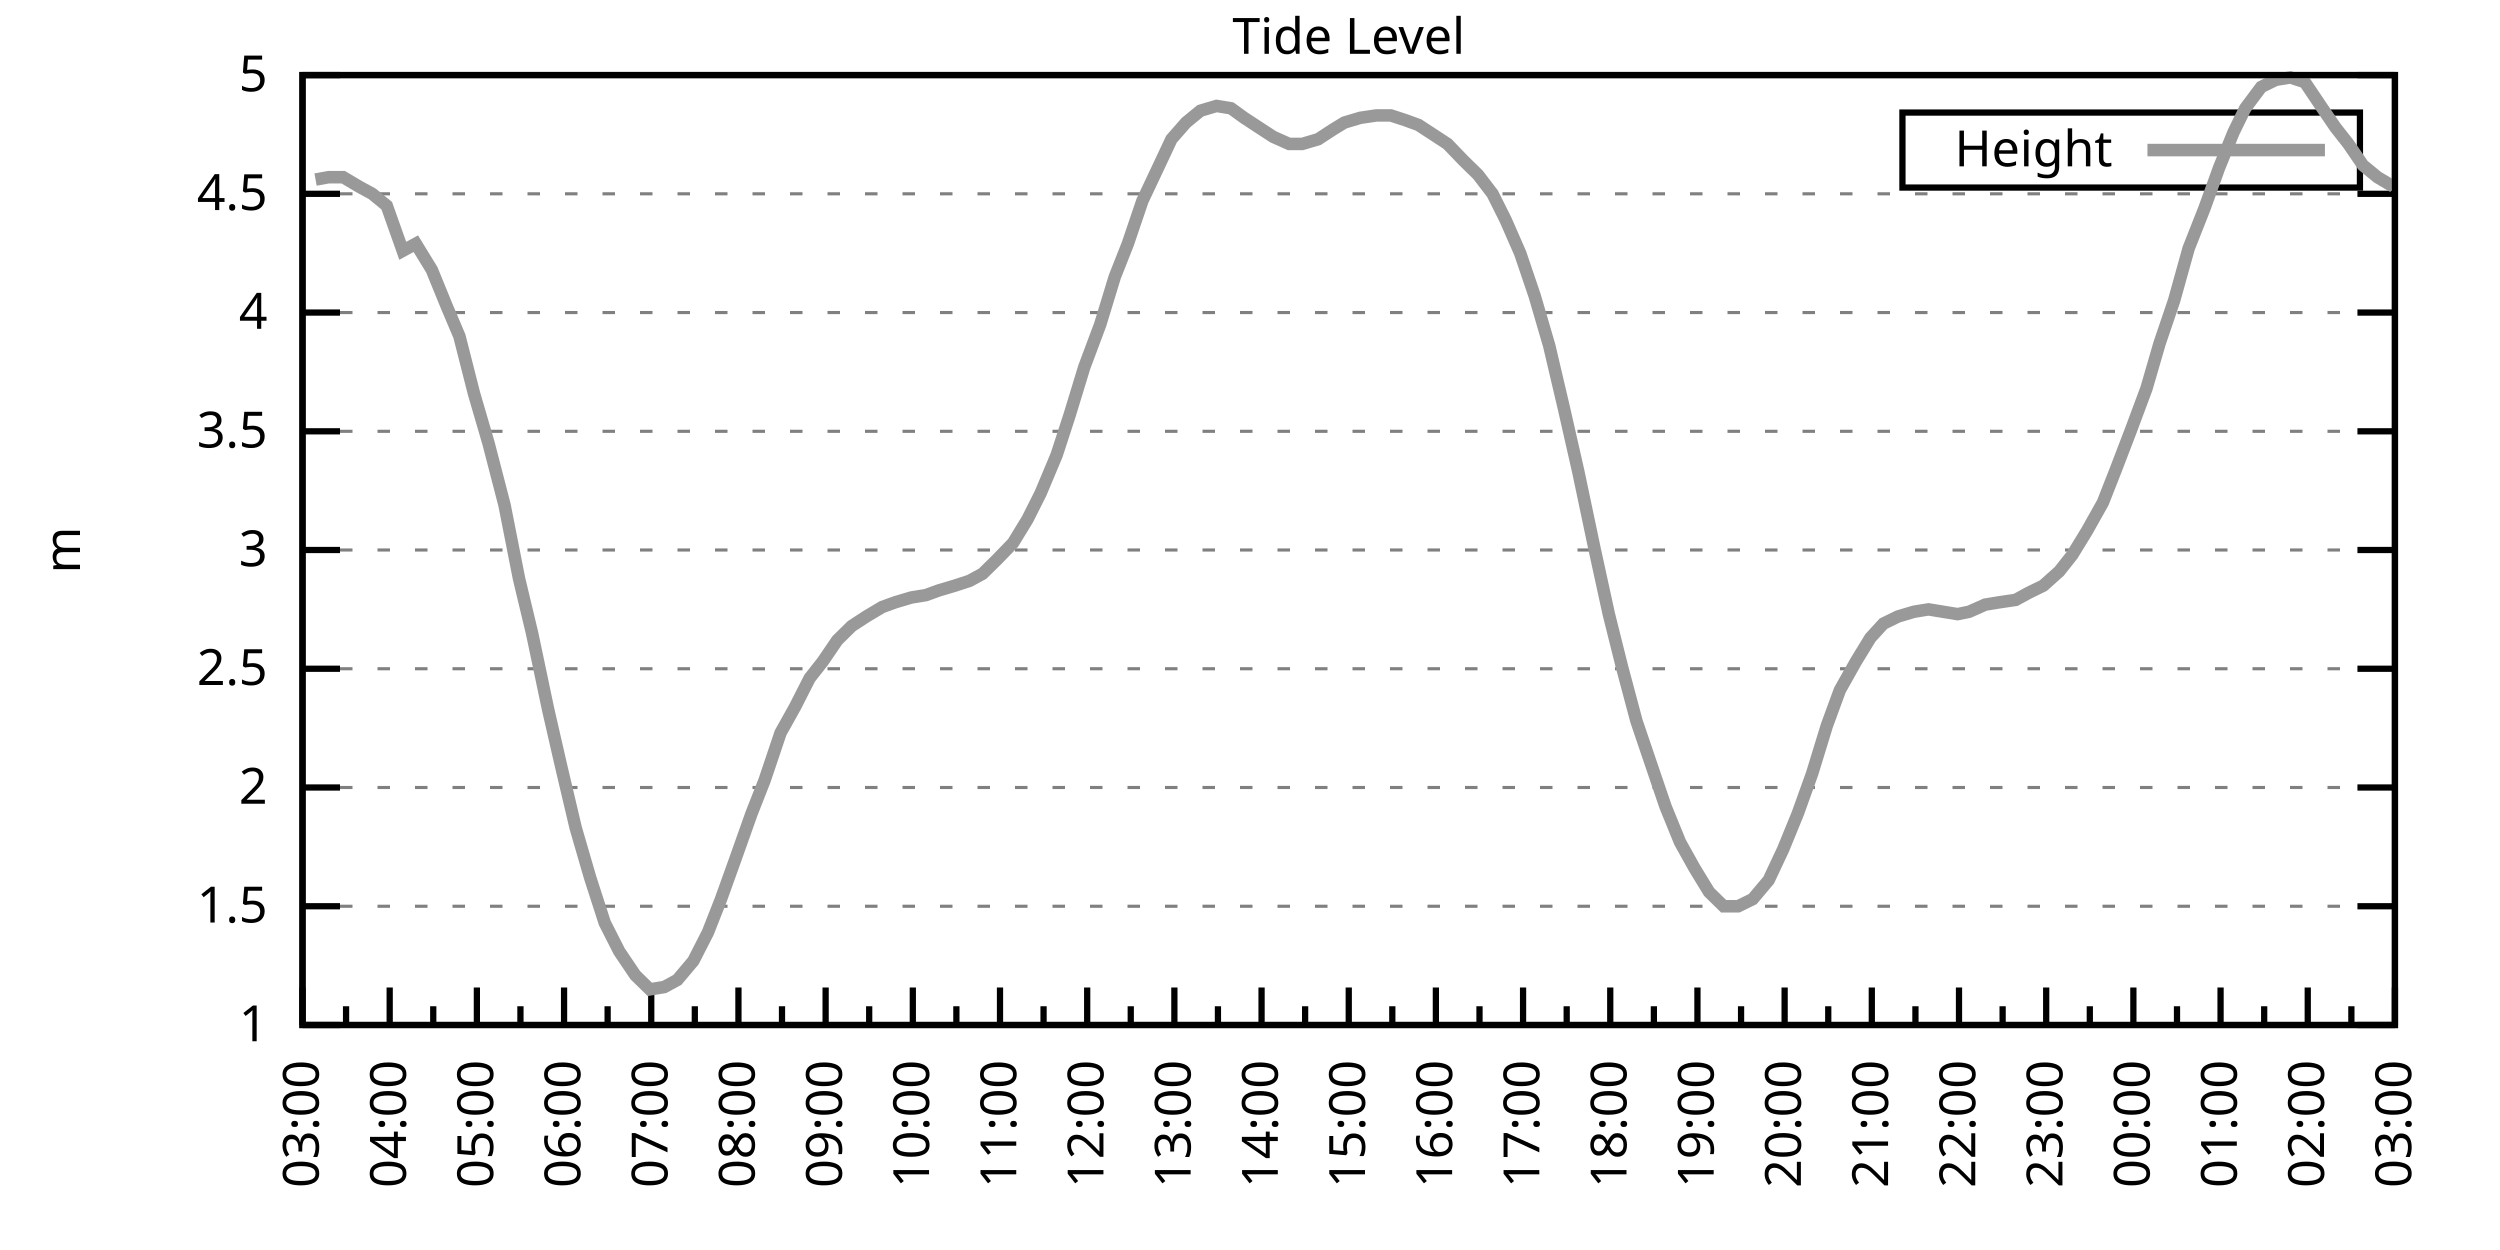
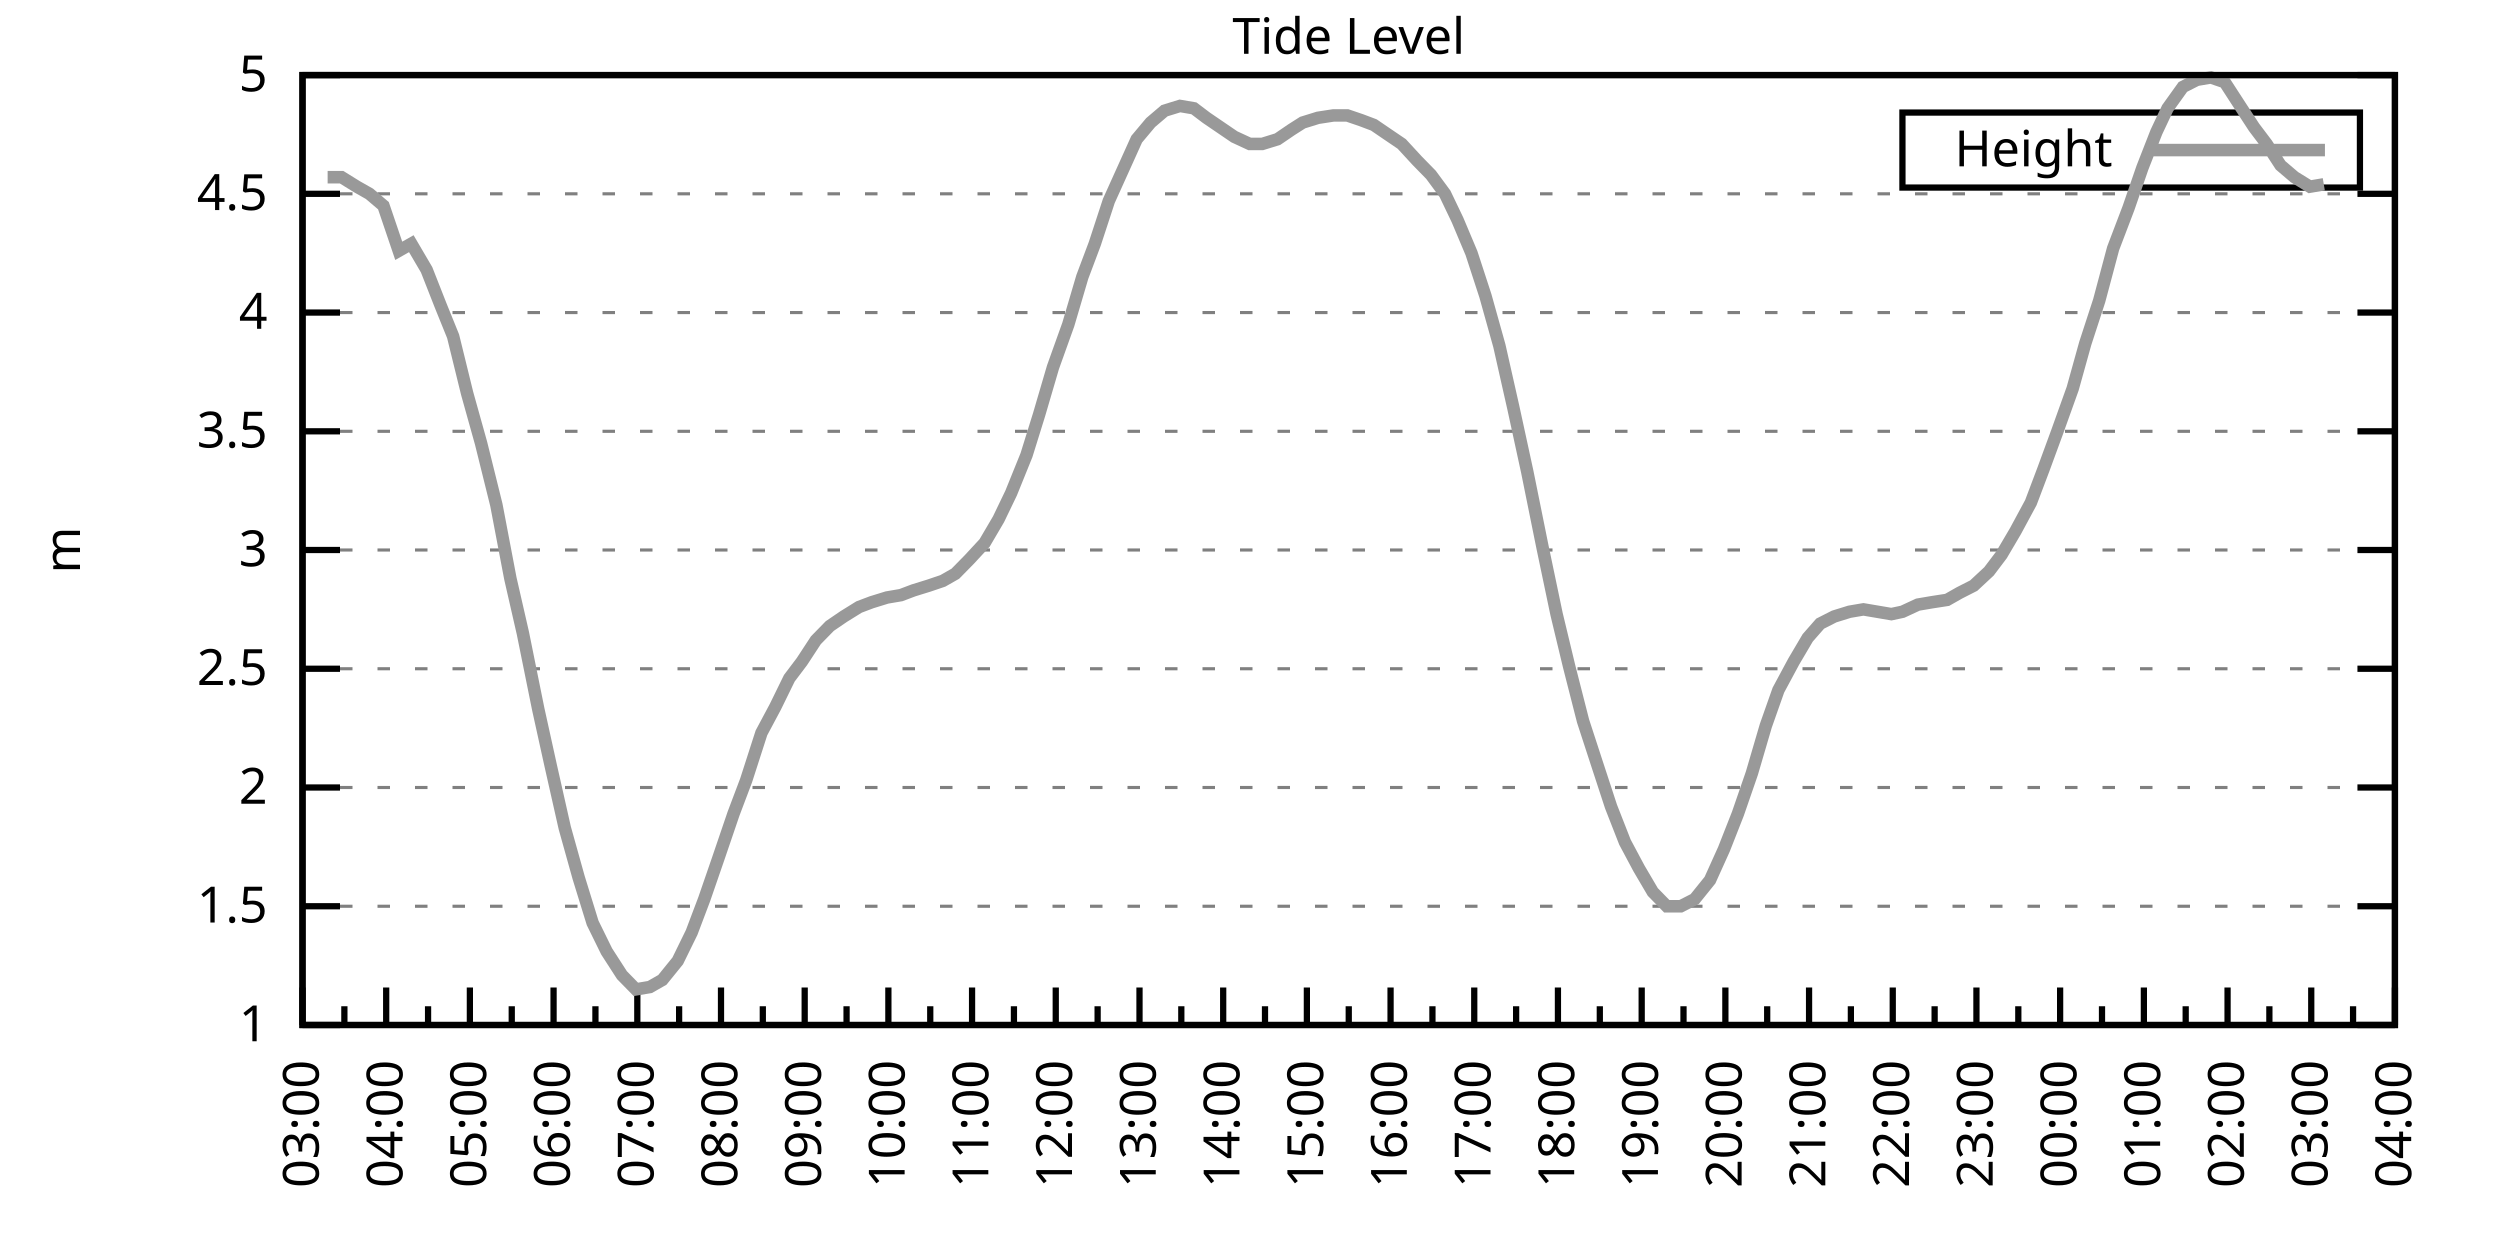
<svg xmlns="http://www.w3.org/2000/svg" xmlns:xlink="http://www.w3.org/1999/xlink" width="400" height="200" viewBox="0 0 400 200">
  <g id="gnuplot_canvas">
    <rect x="0" y="0" width="400" height="200" fill="none" />
    <defs>
      <circle id="gpDot" r="0.5" stroke-width="0.5" stroke="currentColor" />
      <path id="gpPt0" stroke-width="0.333" stroke="currentColor" d="M-1,0 h2 M0,-1 v2" />
      <path id="gpPt1" stroke-width="0.333" stroke="currentColor" d="M-1,-1 L1,1 M1,-1 L-1,1" />
      <path id="gpPt2" stroke-width="0.333" stroke="currentColor" d="M-1,0 L1,0 M0,-1 L0,1 M-1,-1 L1,1 M-1,1 L1,-1" />
      <rect id="gpPt3" stroke-width="0.333" stroke="currentColor" x="-1" y="-1" width="2" height="2" />
      <rect id="gpPt4" stroke-width="0.333" stroke="currentColor" fill="currentColor" x="-1" y="-1" width="2" height="2" />
      <circle id="gpPt5" stroke-width="0.333" stroke="currentColor" cx="0" cy="0" r="1" />
      <use xlink:href="#gpPt5" id="gpPt6" fill="currentColor" stroke="none" />
      <path id="gpPt7" stroke-width="0.333" stroke="currentColor" d="M0,-1.33 L-1.33,0.67 L1.33,0.67 z" />
      <use xlink:href="#gpPt7" id="gpPt8" fill="currentColor" stroke="none" />
      <use xlink:href="#gpPt7" id="gpPt9" stroke="currentColor" transform="rotate(180)" />
      <use xlink:href="#gpPt9" id="gpPt10" fill="currentColor" stroke="none" />
      <use xlink:href="#gpPt3" id="gpPt11" stroke="currentColor" transform="rotate(45)" />
      <use xlink:href="#gpPt11" id="gpPt12" fill="currentColor" stroke="none" />
      <path id="gpPt13" stroke-width="0.333" stroke="currentColor" d="M0,1.330 L1.265,0.411 L0.782,-1.067 L-0.782,-1.076 L-1.265,0.411 z" />
      <use xlink:href="#gpPt13" id="gpPt14" fill="currentColor" stroke="none" />
      <filter id="textbox" filterUnits="objectBoundingBox" x="0" y="0" height="1" width="1">
        <feFlood flood-color="white" flood-opacity="1" result="bgnd" />
        <feComposite in="SourceGraphic" in2="bgnd" operator="atop" />
      </filter>
      <filter id="greybox" filterUnits="objectBoundingBox" x="0" y="0" height="1" width="1">
        <feFlood flood-color="lightgrey" flood-opacity="1" result="grey" />
        <feComposite in="SourceGraphic" in2="grey" operator="atop" />
      </filter>
    </defs>
    <g fill="none" color="white" stroke="currentColor" stroke-width="1.00" stroke-linecap="butt" stroke-linejoin="miter">
</g>
    <g fill="none" color="black" stroke="currentColor" stroke-width="1.00" stroke-linecap="butt" stroke-linejoin="miter">
      <g stroke="none" shape-rendering="crispEdges">
        <polygon fill="rgb(255, 255, 255)" points="48.40,164.00 383.18,164.00 383.18,12.02 48.40,12.02 " />
      </g>
    </g>
    <g fill="none" color="black" stroke="currentColor" stroke-width="1.00" stroke-linecap="butt" stroke-linejoin="miter">
</g>
    <g fill="none" color="black" stroke="black" stroke-width="0.50" stroke-linecap="butt" stroke-linejoin="miter">
</g>
    <g fill="none" color="gray" stroke="currentColor" stroke-width="0.50" stroke-linecap="butt" stroke-linejoin="miter">
      <path stroke="gray" stroke-dasharray="2,4" class="gridline" d="M48.40,164.00 L383.19,164.00  " />
    </g>
    <g fill="none" color="gray" stroke="gray" stroke-width="1.00" stroke-linecap="butt" stroke-linejoin="miter">
</g>
    <g fill="none" color="black" stroke="currentColor" stroke-width="1.00" stroke-linecap="butt" stroke-linejoin="miter">
      <path stroke="black" d="M48.40,164.00 L54.40,164.00 M383.19,164.00 L377.19,164.00  " />
      <g transform="translate(42.80,166.60)" stroke="none" fill="black" font-family="Sans" font-size="8.00" text-anchor="end">
        <text>
          <tspan font-family="Sans"> 1</tspan>
        </text>
      </g>
    </g>
    <g fill="none" color="black" stroke="currentColor" stroke-width="1.00" stroke-linecap="butt" stroke-linejoin="miter">
</g>
    <g fill="none" color="black" stroke="black" stroke-width="0.50" stroke-linecap="butt" stroke-linejoin="miter">
</g>
    <g fill="none" color="gray" stroke="currentColor" stroke-width="0.50" stroke-linecap="butt" stroke-linejoin="miter">
      <path stroke="gray" stroke-dasharray="2,4" class="gridline" d="M48.40,145.00 L383.19,145.00  " />
    </g>
    <g fill="none" color="gray" stroke="gray" stroke-width="1.00" stroke-linecap="butt" stroke-linejoin="miter">
</g>
    <g fill="none" color="black" stroke="currentColor" stroke-width="1.00" stroke-linecap="butt" stroke-linejoin="miter">
      <path stroke="black" d="M48.40,145.00 L54.40,145.00 M383.19,145.00 L377.19,145.00  " />
      <g transform="translate(42.80,147.60)" stroke="none" fill="black" font-family="Sans" font-size="8.00" text-anchor="end">
        <text>
          <tspan font-family="Sans"> 1.5</tspan>
        </text>
      </g>
    </g>
    <g fill="none" color="black" stroke="currentColor" stroke-width="1.00" stroke-linecap="butt" stroke-linejoin="miter">
</g>
    <g fill="none" color="black" stroke="black" stroke-width="0.50" stroke-linecap="butt" stroke-linejoin="miter">
</g>
    <g fill="none" color="gray" stroke="currentColor" stroke-width="0.50" stroke-linecap="butt" stroke-linejoin="miter">
      <path stroke="gray" stroke-dasharray="2,4" class="gridline" d="M48.40,126.00 L383.19,126.00  " />
    </g>
    <g fill="none" color="gray" stroke="gray" stroke-width="1.00" stroke-linecap="butt" stroke-linejoin="miter">
</g>
    <g fill="none" color="black" stroke="currentColor" stroke-width="1.00" stroke-linecap="butt" stroke-linejoin="miter">
      <path stroke="black" d="M48.40,126.00 L54.40,126.00 M383.19,126.00 L377.19,126.00  " />
      <g transform="translate(42.80,128.60)" stroke="none" fill="black" font-family="Sans" font-size="8.00" text-anchor="end">
        <text>
          <tspan font-family="Sans"> 2</tspan>
        </text>
      </g>
    </g>
    <g fill="none" color="black" stroke="currentColor" stroke-width="1.00" stroke-linecap="butt" stroke-linejoin="miter">
</g>
    <g fill="none" color="black" stroke="black" stroke-width="0.50" stroke-linecap="butt" stroke-linejoin="miter">
</g>
    <g fill="none" color="gray" stroke="currentColor" stroke-width="0.50" stroke-linecap="butt" stroke-linejoin="miter">
      <path stroke="gray" stroke-dasharray="2,4" class="gridline" d="M48.40,107.00 L383.19,107.00  " />
    </g>
    <g fill="none" color="gray" stroke="gray" stroke-width="1.00" stroke-linecap="butt" stroke-linejoin="miter">
</g>
    <g fill="none" color="black" stroke="currentColor" stroke-width="1.00" stroke-linecap="butt" stroke-linejoin="miter">
      <path stroke="black" d="M48.40,107.00 L54.40,107.00 M383.19,107.00 L377.19,107.00  " />
      <g transform="translate(42.80,109.60)" stroke="none" fill="black" font-family="Sans" font-size="8.00" text-anchor="end">
        <text>
          <tspan font-family="Sans"> 2.5</tspan>
        </text>
      </g>
    </g>
    <g fill="none" color="black" stroke="currentColor" stroke-width="1.00" stroke-linecap="butt" stroke-linejoin="miter">
</g>
    <g fill="none" color="black" stroke="black" stroke-width="0.50" stroke-linecap="butt" stroke-linejoin="miter">
</g>
    <g fill="none" color="gray" stroke="currentColor" stroke-width="0.50" stroke-linecap="butt" stroke-linejoin="miter">
      <path stroke="gray" stroke-dasharray="2,4" class="gridline" d="M48.40,88.00 L383.19,88.00  " />
    </g>
    <g fill="none" color="gray" stroke="gray" stroke-width="1.00" stroke-linecap="butt" stroke-linejoin="miter">
</g>
    <g fill="none" color="black" stroke="currentColor" stroke-width="1.00" stroke-linecap="butt" stroke-linejoin="miter">
      <path stroke="black" d="M48.40,88.00 L54.40,88.00 M383.19,88.00 L377.19,88.00  " />
      <g transform="translate(42.80,90.60)" stroke="none" fill="black" font-family="Sans" font-size="8.00" text-anchor="end">
        <text>
          <tspan font-family="Sans"> 3</tspan>
        </text>
      </g>
    </g>
    <g fill="none" color="black" stroke="currentColor" stroke-width="1.00" stroke-linecap="butt" stroke-linejoin="miter">
</g>
    <g fill="none" color="black" stroke="black" stroke-width="0.50" stroke-linecap="butt" stroke-linejoin="miter">
</g>
    <g fill="none" color="gray" stroke="currentColor" stroke-width="0.50" stroke-linecap="butt" stroke-linejoin="miter">
      <path stroke="gray" stroke-dasharray="2,4" class="gridline" d="M48.40,69.01 L383.19,69.01  " />
    </g>
    <g fill="none" color="gray" stroke="gray" stroke-width="1.00" stroke-linecap="butt" stroke-linejoin="miter">
</g>
    <g fill="none" color="black" stroke="currentColor" stroke-width="1.00" stroke-linecap="butt" stroke-linejoin="miter">
      <path stroke="black" d="M48.40,69.01 L54.40,69.01 M383.19,69.01 L377.19,69.01  " />
      <g transform="translate(42.80,71.61)" stroke="none" fill="black" font-family="Sans" font-size="8.00" text-anchor="end">
        <text>
          <tspan font-family="Sans"> 3.5</tspan>
        </text>
      </g>
    </g>
    <g fill="none" color="black" stroke="currentColor" stroke-width="1.00" stroke-linecap="butt" stroke-linejoin="miter">
</g>
    <g fill="none" color="black" stroke="black" stroke-width="0.50" stroke-linecap="butt" stroke-linejoin="miter">
</g>
    <g fill="none" color="gray" stroke="currentColor" stroke-width="0.50" stroke-linecap="butt" stroke-linejoin="miter">
      <path stroke="gray" stroke-dasharray="2,4" class="gridline" d="M48.40,50.01 L383.19,50.01  " />
    </g>
    <g fill="none" color="gray" stroke="gray" stroke-width="1.00" stroke-linecap="butt" stroke-linejoin="miter">
</g>
    <g fill="none" color="black" stroke="currentColor" stroke-width="1.00" stroke-linecap="butt" stroke-linejoin="miter">
      <path stroke="black" d="M48.40,50.01 L54.40,50.01 M383.19,50.01 L377.19,50.01  " />
      <g transform="translate(42.80,52.61)" stroke="none" fill="black" font-family="Sans" font-size="8.00" text-anchor="end">
        <text>
          <tspan font-family="Sans"> 4</tspan>
        </text>
      </g>
    </g>
    <g fill="none" color="black" stroke="currentColor" stroke-width="1.00" stroke-linecap="butt" stroke-linejoin="miter">
</g>
    <g fill="none" color="black" stroke="black" stroke-width="0.50" stroke-linecap="butt" stroke-linejoin="miter">
</g>
    <g fill="none" color="gray" stroke="currentColor" stroke-width="0.50" stroke-linecap="butt" stroke-linejoin="miter">
      <path stroke="gray" stroke-dasharray="2,4" class="gridline" d="M48.40,31.01 L383.19,31.01  " />
    </g>
    <g fill="none" color="gray" stroke="gray" stroke-width="1.00" stroke-linecap="butt" stroke-linejoin="miter">
</g>
    <g fill="none" color="black" stroke="currentColor" stroke-width="1.00" stroke-linecap="butt" stroke-linejoin="miter">
      <path stroke="black" d="M48.40,31.01 L54.40,31.01 M383.19,31.01 L377.19,31.01  " />
      <g transform="translate(42.80,33.61)" stroke="none" fill="black" font-family="Sans" font-size="8.00" text-anchor="end">
        <text>
          <tspan font-family="Sans"> 4.5</tspan>
        </text>
      </g>
    </g>
    <g fill="none" color="black" stroke="currentColor" stroke-width="1.00" stroke-linecap="butt" stroke-linejoin="miter">
</g>
    <g fill="none" color="black" stroke="black" stroke-width="0.50" stroke-linecap="butt" stroke-linejoin="miter">
</g>
    <g fill="none" color="gray" stroke="currentColor" stroke-width="0.50" stroke-linecap="butt" stroke-linejoin="miter">
      <path stroke="gray" stroke-dasharray="2,4" class="gridline" d="M48.40,12.01 L383.19,12.01  " />
    </g>
    <g fill="none" color="gray" stroke="gray" stroke-width="1.00" stroke-linecap="butt" stroke-linejoin="miter">
</g>
    <g fill="none" color="black" stroke="currentColor" stroke-width="1.00" stroke-linecap="butt" stroke-linejoin="miter">
      <path stroke="black" d="M48.40,12.01 L54.40,12.01 M383.19,12.01 L377.19,12.01  " />
      <g transform="translate(42.80,14.61)" stroke="none" fill="black" font-family="Sans" font-size="8.00" text-anchor="end">
        <text>
          <tspan font-family="Sans"> 5</tspan>
        </text>
      </g>
    </g>
    <g fill="none" color="black" stroke="currentColor" stroke-width="1.00" stroke-linecap="butt" stroke-linejoin="miter">
      <path stroke="black" d="M48.40,164.00 L48.40,158.00  " />
      <g transform="translate(51.00,169.60) rotate(270)" stroke="none" fill="black" font-family="Sans" font-size="8.00" text-anchor="end">
        <text>
          <tspan font-family="Sans">03:00</tspan>
        </text>
      </g>
    </g>
    <g fill="none" color="black" stroke="currentColor" stroke-width="1.00" stroke-linecap="butt" stroke-linejoin="miter">
-       <path stroke="black" d="M55.37,164.00 L55.37,161.00 M62.35,164.00 L62.35,158.00  " />
-       <g transform="translate(64.95,169.60) rotate(270)" stroke="none" fill="black" font-family="Sans" font-size="8.00" text-anchor="end">
+       <path stroke="black" d="M55.10,164.00 L55.10,161.00 M61.79,164.00 L61.79,158.00  " />
+       <g transform="translate(64.39,169.60) rotate(270)" stroke="none" fill="black" font-family="Sans" font-size="8.00" text-anchor="end">
        <text>
          <tspan font-family="Sans">04:00</tspan>
        </text>
      </g>
    </g>
    <g fill="none" color="black" stroke="currentColor" stroke-width="1.00" stroke-linecap="butt" stroke-linejoin="miter">
-       <path stroke="black" d="M69.32,164.00 L69.32,161.00 M76.30,164.00 L76.30,158.00  " />
-       <g transform="translate(78.90,169.60) rotate(270)" stroke="none" fill="black" font-family="Sans" font-size="8.00" text-anchor="end">
+       <path stroke="black" d="M68.49,164.00 L68.49,161.00 M75.18,164.00 L75.18,158.00  " />
+       <g transform="translate(77.78,169.60) rotate(270)" stroke="none" fill="black" font-family="Sans" font-size="8.00" text-anchor="end">
        <text>
          <tspan font-family="Sans">05:00</tspan>
        </text>
      </g>
    </g>
    <g fill="none" color="black" stroke="currentColor" stroke-width="1.00" stroke-linecap="butt" stroke-linejoin="miter">
-       <path stroke="black" d="M83.27,164.00 L83.27,161.00 M90.25,164.00 L90.25,158.00  " />
-       <g transform="translate(92.85,169.60) rotate(270)" stroke="none" fill="black" font-family="Sans" font-size="8.00" text-anchor="end">
+       <path stroke="black" d="M81.88,164.00 L81.88,161.00 M88.57,164.00 L88.57,158.00  " />
+       <g transform="translate(91.17,169.60) rotate(270)" stroke="none" fill="black" font-family="Sans" font-size="8.00" text-anchor="end">
        <text>
          <tspan font-family="Sans">06:00</tspan>
        </text>
      </g>
    </g>
    <g fill="none" color="black" stroke="currentColor" stroke-width="1.00" stroke-linecap="butt" stroke-linejoin="miter">
-       <path stroke="black" d="M97.22,164.00 L97.22,161.00 M104.20,164.00 L104.20,158.00  " />
-       <g transform="translate(106.80,169.60) rotate(270)" stroke="none" fill="black" font-family="Sans" font-size="8.00" text-anchor="end">
+       <path stroke="black" d="M95.27,164.00 L95.27,161.00 M101.97,164.00 L101.97,158.00  " />
+       <g transform="translate(104.57,169.60) rotate(270)" stroke="none" fill="black" font-family="Sans" font-size="8.00" text-anchor="end">
        <text>
          <tspan font-family="Sans">07:00</tspan>
        </text>
      </g>
    </g>
    <g fill="none" color="black" stroke="currentColor" stroke-width="1.00" stroke-linecap="butt" stroke-linejoin="miter">
-       <path stroke="black" d="M111.17,164.00 L111.17,161.00 M118.15,164.00 L118.15,158.00  " />
-       <g transform="translate(120.75,169.60) rotate(270)" stroke="none" fill="black" font-family="Sans" font-size="8.00" text-anchor="end">
+       <path stroke="black" d="M108.66,164.00 L108.66,161.00 M115.36,164.00 L115.36,158.00  " />
+       <g transform="translate(117.96,169.60) rotate(270)" stroke="none" fill="black" font-family="Sans" font-size="8.00" text-anchor="end">
        <text>
          <tspan font-family="Sans">08:00</tspan>
        </text>
      </g>
    </g>
    <g fill="none" color="black" stroke="currentColor" stroke-width="1.00" stroke-linecap="butt" stroke-linejoin="miter">
-       <path stroke="black" d="M125.12,164.00 L125.12,161.00 M132.10,164.00 L132.10,158.00  " />
-       <g transform="translate(134.70,169.60) rotate(270)" stroke="none" fill="black" font-family="Sans" font-size="8.00" text-anchor="end">
+       <path stroke="black" d="M122.05,164.00 L122.05,161.00 M128.75,164.00 L128.75,158.00  " />
+       <g transform="translate(131.35,169.60) rotate(270)" stroke="none" fill="black" font-family="Sans" font-size="8.00" text-anchor="end">
        <text>
          <tspan font-family="Sans">09:00</tspan>
        </text>
      </g>
    </g>
    <g fill="none" color="black" stroke="currentColor" stroke-width="1.00" stroke-linecap="butt" stroke-linejoin="miter">
-       <path stroke="black" d="M139.07,164.00 L139.07,161.00 M146.05,164.00 L146.05,158.00  " />
-       <g transform="translate(148.65,169.60) rotate(270)" stroke="none" fill="black" font-family="Sans" font-size="8.00" text-anchor="end">
+       <path stroke="black" d="M135.45,164.00 L135.45,161.00 M142.14,164.00 L142.14,158.00  " />
+       <g transform="translate(144.74,169.60) rotate(270)" stroke="none" fill="black" font-family="Sans" font-size="8.00" text-anchor="end">
        <text>
          <tspan font-family="Sans">10:00</tspan>
        </text>
      </g>
    </g>
    <g fill="none" color="black" stroke="currentColor" stroke-width="1.00" stroke-linecap="butt" stroke-linejoin="miter">
-       <path stroke="black" d="M153.02,164.00 L153.02,161.00 M160.00,164.00 L160.00,158.00  " />
-       <g transform="translate(162.60,169.60) rotate(270)" stroke="none" fill="black" font-family="Sans" font-size="8.00" text-anchor="end">
+       <path stroke="black" d="M148.84,164.00 L148.84,161.00 M155.53,164.00 L155.53,158.00  " />
+       <g transform="translate(158.13,169.60) rotate(270)" stroke="none" fill="black" font-family="Sans" font-size="8.00" text-anchor="end">
        <text>
          <tspan font-family="Sans">11:00</tspan>
        </text>
      </g>
    </g>
    <g fill="none" color="black" stroke="currentColor" stroke-width="1.00" stroke-linecap="butt" stroke-linejoin="miter">
-       <path stroke="black" d="M166.97,164.00 L166.97,161.00 M173.95,164.00 L173.95,158.00  " />
-       <g transform="translate(176.55,169.60) rotate(270)" stroke="none" fill="black" font-family="Sans" font-size="8.00" text-anchor="end">
+       <path stroke="black" d="M162.23,164.00 L162.23,161.00 M168.92,164.00 L168.92,158.00  " />
+       <g transform="translate(171.52,169.60) rotate(270)" stroke="none" fill="black" font-family="Sans" font-size="8.00" text-anchor="end">
        <text>
          <tspan font-family="Sans">12:00</tspan>
        </text>
      </g>
    </g>
    <g fill="none" color="black" stroke="currentColor" stroke-width="1.00" stroke-linecap="butt" stroke-linejoin="miter">
-       <path stroke="black" d="M180.92,164.00 L180.92,161.00 M187.90,164.00 L187.90,158.00  " />
-       <g transform="translate(190.50,169.60) rotate(270)" stroke="none" fill="black" font-family="Sans" font-size="8.00" text-anchor="end">
+       <path stroke="black" d="M175.62,164.00 L175.62,161.00 M182.32,164.00 L182.32,158.00  " />
+       <g transform="translate(184.92,169.60) rotate(270)" stroke="none" fill="black" font-family="Sans" font-size="8.00" text-anchor="end">
        <text>
          <tspan font-family="Sans">13:00</tspan>
        </text>
      </g>
    </g>
    <g fill="none" color="black" stroke="currentColor" stroke-width="1.00" stroke-linecap="butt" stroke-linejoin="miter">
-       <path stroke="black" d="M194.87,164.00 L194.87,161.00 M201.85,164.00 L201.85,158.00  " />
-       <g transform="translate(204.45,169.60) rotate(270)" stroke="none" fill="black" font-family="Sans" font-size="8.00" text-anchor="end">
+       <path stroke="black" d="M189.01,164.00 L189.01,161.00 M195.71,164.00 L195.71,158.00  " />
+       <g transform="translate(198.31,169.60) rotate(270)" stroke="none" fill="black" font-family="Sans" font-size="8.00" text-anchor="end">
        <text>
          <tspan font-family="Sans">14:00</tspan>
        </text>
      </g>
    </g>
    <g fill="none" color="black" stroke="currentColor" stroke-width="1.00" stroke-linecap="butt" stroke-linejoin="miter">
-       <path stroke="black" d="M208.82,164.00 L208.82,161.00 M215.80,164.00 L215.80,158.00  " />
-       <g transform="translate(218.40,169.60) rotate(270)" stroke="none" fill="black" font-family="Sans" font-size="8.00" text-anchor="end">
+       <path stroke="black" d="M202.40,164.00 L202.40,161.00 M209.10,164.00 L209.10,158.00  " />
+       <g transform="translate(211.70,169.60) rotate(270)" stroke="none" fill="black" font-family="Sans" font-size="8.00" text-anchor="end">
        <text>
          <tspan font-family="Sans">15:00</tspan>
        </text>
      </g>
    </g>
    <g fill="none" color="black" stroke="currentColor" stroke-width="1.00" stroke-linecap="butt" stroke-linejoin="miter">
-       <path stroke="black" d="M222.77,164.00 L222.77,161.00 M229.74,164.00 L229.74,158.00  " />
-       <g transform="translate(232.34,169.60) rotate(270)" stroke="none" fill="black" font-family="Sans" font-size="8.00" text-anchor="end">
+       <path stroke="black" d="M215.80,164.00 L215.80,161.00 M222.49,164.00 L222.49,158.00  " />
+       <g transform="translate(225.09,169.60) rotate(270)" stroke="none" fill="black" font-family="Sans" font-size="8.00" text-anchor="end">
        <text>
          <tspan font-family="Sans">16:00</tspan>
        </text>
      </g>
    </g>
    <g fill="none" color="black" stroke="currentColor" stroke-width="1.00" stroke-linecap="butt" stroke-linejoin="miter">
-       <path stroke="black" d="M236.72,164.00 L236.72,161.00 M243.69,164.00 L243.69,158.00  " />
-       <g transform="translate(246.29,169.60) rotate(270)" stroke="none" fill="black" font-family="Sans" font-size="8.00" text-anchor="end">
+       <path stroke="black" d="M229.19,164.00 L229.19,161.00 M235.88,164.00 L235.88,158.00  " />
+       <g transform="translate(238.48,169.60) rotate(270)" stroke="none" fill="black" font-family="Sans" font-size="8.00" text-anchor="end">
        <text>
          <tspan font-family="Sans">17:00</tspan>
        </text>
      </g>
    </g>
    <g fill="none" color="black" stroke="currentColor" stroke-width="1.00" stroke-linecap="butt" stroke-linejoin="miter">
-       <path stroke="black" d="M250.67,164.00 L250.67,161.00 M257.64,164.00 L257.64,158.00  " />
-       <g transform="translate(260.24,169.60) rotate(270)" stroke="none" fill="black" font-family="Sans" font-size="8.00" text-anchor="end">
+       <path stroke="black" d="M242.58,164.00 L242.58,161.00 M249.27,164.00 L249.27,158.00  " />
+       <g transform="translate(251.87,169.60) rotate(270)" stroke="none" fill="black" font-family="Sans" font-size="8.00" text-anchor="end">
        <text>
          <tspan font-family="Sans">18:00</tspan>
        </text>
      </g>
    </g>
    <g fill="none" color="black" stroke="currentColor" stroke-width="1.00" stroke-linecap="butt" stroke-linejoin="miter">
-       <path stroke="black" d="M264.62,164.00 L264.62,161.00 M271.59,164.00 L271.59,158.00  " />
-       <g transform="translate(274.19,169.60) rotate(270)" stroke="none" fill="black" font-family="Sans" font-size="8.00" text-anchor="end">
+       <path stroke="black" d="M255.97,164.00 L255.97,161.00 M262.67,164.00 L262.67,158.00  " />
+       <g transform="translate(265.27,169.60) rotate(270)" stroke="none" fill="black" font-family="Sans" font-size="8.00" text-anchor="end">
        <text>
          <tspan font-family="Sans">19:00</tspan>
        </text>
      </g>
    </g>
    <g fill="none" color="black" stroke="currentColor" stroke-width="1.00" stroke-linecap="butt" stroke-linejoin="miter">
-       <path stroke="black" d="M278.57,164.00 L278.57,161.00 M285.54,164.00 L285.54,158.00  " />
-       <g transform="translate(288.14,169.60) rotate(270)" stroke="none" fill="black" font-family="Sans" font-size="8.00" text-anchor="end">
+       <path stroke="black" d="M269.36,164.00 L269.36,161.00 M276.06,164.00 L276.06,158.00  " />
+       <g transform="translate(278.66,169.60) rotate(270)" stroke="none" fill="black" font-family="Sans" font-size="8.00" text-anchor="end">
        <text>
          <tspan font-family="Sans">20:00</tspan>
        </text>
      </g>
    </g>
    <g fill="none" color="black" stroke="currentColor" stroke-width="1.00" stroke-linecap="butt" stroke-linejoin="miter">
-       <path stroke="black" d="M292.52,164.00 L292.52,161.00 M299.49,164.00 L299.49,158.00  " />
-       <g transform="translate(302.09,169.60) rotate(270)" stroke="none" fill="black" font-family="Sans" font-size="8.00" text-anchor="end">
+       <path stroke="black" d="M282.75,164.00 L282.75,161.00 M289.45,164.00 L289.45,158.00  " />
+       <g transform="translate(292.05,169.60) rotate(270)" stroke="none" fill="black" font-family="Sans" font-size="8.00" text-anchor="end">
        <text>
          <tspan font-family="Sans">21:00</tspan>
        </text>
      </g>
    </g>
    <g fill="none" color="black" stroke="currentColor" stroke-width="1.00" stroke-linecap="butt" stroke-linejoin="miter">
-       <path stroke="black" d="M306.47,164.00 L306.47,161.00 M313.44,164.00 L313.44,158.00  " />
-       <g transform="translate(316.04,169.60) rotate(270)" stroke="none" fill="black" font-family="Sans" font-size="8.00" text-anchor="end">
+       <path stroke="black" d="M296.14,164.00 L296.14,161.00 M302.84,164.00 L302.84,158.00  " />
+       <g transform="translate(305.44,169.60) rotate(270)" stroke="none" fill="black" font-family="Sans" font-size="8.00" text-anchor="end">
        <text>
          <tspan font-family="Sans">22:00</tspan>
        </text>
      </g>
    </g>
    <g fill="none" color="black" stroke="currentColor" stroke-width="1.00" stroke-linecap="butt" stroke-linejoin="miter">
-       <path stroke="black" d="M320.42,164.00 L320.42,161.00 M327.39,164.00 L327.39,158.00  " />
-       <g transform="translate(329.99,169.60) rotate(270)" stroke="none" fill="black" font-family="Sans" font-size="8.00" text-anchor="end">
+       <path stroke="black" d="M309.54,164.00 L309.54,161.00 M316.23,164.00 L316.23,158.00  " />
+       <g transform="translate(318.83,169.60) rotate(270)" stroke="none" fill="black" font-family="Sans" font-size="8.00" text-anchor="end">
        <text>
          <tspan font-family="Sans">23:00</tspan>
        </text>
      </g>
    </g>
    <g fill="none" color="black" stroke="currentColor" stroke-width="1.00" stroke-linecap="butt" stroke-linejoin="miter">
-       <path stroke="black" d="M334.37,164.00 L334.37,161.00 M341.34,164.00 L341.34,158.00  " />
-       <g transform="translate(343.94,169.60) rotate(270)" stroke="none" fill="black" font-family="Sans" font-size="8.00" text-anchor="end">
+       <path stroke="black" d="M322.93,164.00 L322.93,161.00 M329.62,164.00 L329.62,158.00  " />
+       <g transform="translate(332.22,169.60) rotate(270)" stroke="none" fill="black" font-family="Sans" font-size="8.00" text-anchor="end">
        <text>
          <tspan font-family="Sans">00:00</tspan>
        </text>
      </g>
    </g>
    <g fill="none" color="black" stroke="currentColor" stroke-width="1.00" stroke-linecap="butt" stroke-linejoin="miter">
-       <path stroke="black" d="M348.32,164.00 L348.32,161.00 M355.29,164.00 L355.29,158.00  " />
-       <g transform="translate(357.89,169.60) rotate(270)" stroke="none" fill="black" font-family="Sans" font-size="8.00" text-anchor="end">
+       <path stroke="black" d="M336.32,164.00 L336.32,161.00 M343.02,164.00 L343.02,158.00  " />
+       <g transform="translate(345.62,169.60) rotate(270)" stroke="none" fill="black" font-family="Sans" font-size="8.00" text-anchor="end">
        <text>
          <tspan font-family="Sans">01:00</tspan>
        </text>
      </g>
    </g>
    <g fill="none" color="black" stroke="currentColor" stroke-width="1.00" stroke-linecap="butt" stroke-linejoin="miter">
-       <path stroke="black" d="M362.27,164.00 L362.27,161.00 M369.24,164.00 L369.24,158.00  " />
-       <g transform="translate(371.84,169.60) rotate(270)" stroke="none" fill="black" font-family="Sans" font-size="8.00" text-anchor="end">
+       <path stroke="black" d="M349.71,164.00 L349.71,161.00 M356.41,164.00 L356.41,158.00  " />
+       <g transform="translate(359.01,169.60) rotate(270)" stroke="none" fill="black" font-family="Sans" font-size="8.00" text-anchor="end">
        <text>
          <tspan font-family="Sans">02:00</tspan>
        </text>
      </g>
    </g>
    <g fill="none" color="black" stroke="currentColor" stroke-width="1.00" stroke-linecap="butt" stroke-linejoin="miter">
-       <path stroke="black" d="M376.22,164.00 L376.22,161.00 M383.19,164.00 L383.19,158.00  " />
+       <path stroke="black" d="M363.10,164.00 L363.10,161.00 M369.80,164.00 L369.80,158.00  " />
+       <g transform="translate(372.40,169.60) rotate(270)" stroke="none" fill="black" font-family="Sans" font-size="8.00" text-anchor="end">
+         <text>
+           <tspan font-family="Sans">03:00</tspan>
+         </text>
+       </g>
+     </g>
+     <g fill="none" color="black" stroke="currentColor" stroke-width="1.00" stroke-linecap="butt" stroke-linejoin="miter">
+       <path stroke="black" d="M376.49,164.00 L376.49,161.00 M383.19,164.00 L383.19,158.00  " />
      <g transform="translate(385.79,169.60) rotate(270)" stroke="none" fill="black" font-family="Sans" font-size="8.00" text-anchor="end">
        <text>
-           <tspan font-family="Sans">03:00</tspan>
+           <tspan font-family="Sans">04:00</tspan>
        </text>
      </g>
    </g>
    <g fill="none" color="black" stroke="currentColor" stroke-width="1.00" stroke-linecap="butt" stroke-linejoin="miter">
</g>
    <g fill="none" color="black" stroke="currentColor" stroke-width="1.00" stroke-linecap="butt" stroke-linejoin="miter">
      <path stroke="black" d="M48.40,12.01 L48.40,164.00 L383.19,164.00 L383.19,12.01 L48.40,12.01 Z  " />
    </g>
    <g fill="none" color="black" stroke="currentColor" stroke-width="1.00" stroke-linecap="butt" stroke-linejoin="miter">
      <g transform="translate(12.80,88.01) rotate(270)" stroke="none" fill="black" font-family="Sans" font-size="8.00" text-anchor="middle">
        <text>
          <tspan font-family="Sans">m</tspan>
        </text>
      </g>
    </g>
    <g fill="none" color="black" stroke="currentColor" stroke-width="1.00" stroke-linecap="butt" stroke-linejoin="miter">
</g>
    <g fill="none" color="black" stroke="currentColor" stroke-width="1.00" stroke-linecap="butt" stroke-linejoin="miter">
      <path stroke="black" d="M304.39,30.01 L304.39,18.01 L377.59,18.01 L377.59,30.01 L304.39,30.01 Z  " />
    </g>
    <g id="Tide_level_plot_1">
      <g fill="none" color="white" stroke="black" stroke-width="2.00" stroke-linecap="butt" stroke-linejoin="miter">
</g>
      <g fill="none" color="black" stroke="currentColor" stroke-width="2.00" stroke-linecap="butt" stroke-linejoin="miter">
        <g transform="translate(337.99,26.61)" stroke="none" fill="black" font-family="Sans" font-size="8.00" text-anchor="end">
          <text>
            <tspan font-family="Sans">Height</tspan>
          </text>
        </g>
      </g>
      <g fill="none" color="black" stroke="currentColor" stroke-width="2.00" stroke-linecap="butt" stroke-linejoin="miter">
-         <path stroke="rgb(153, 153, 153)" d="M343.59,24.01 L371.99,24.01 M50.49,28.73 L52.58,28.35 L54.91,28.35 L57.47,29.87 L59.56,31.01 L61.88,32.91   L64.44,40.13 L66.53,38.99 L69.09,43.17 L71.42,48.87 L73.51,53.81 L75.83,62.93 L78.16,70.91 L80.72,80.79   L83.04,92.56 L85.13,101.30 L87.69,113.46 L89.78,122.58 L92.11,132.46 L94.43,140.44 L96.76,147.66 L99.08,152.22   L101.64,156.02 L103.97,158.30 L106.29,157.92 L108.38,156.78 L110.94,153.74 L113.27,149.18 L115.36,143.86 L117.68,137.40   L120.24,130.18 L122.33,124.86 L124.89,117.26 L127.22,113.08 L129.54,108.52 L131.63,105.86 L133.96,102.44 L136.28,100.16   L138.61,98.64 L141.16,97.12 L143.26,96.36 L145.81,95.60 L148.14,95.22 L150.23,94.46 L152.79,93.70 L155.11,92.94   L157.21,91.80 L159.53,89.52 L162.09,86.87 L164.41,83.07 L166.51,78.89 L169.06,72.81 L171.16,66.35 L173.48,58.75   L176.04,51.91 L178.36,44.31 L180.46,38.99 L182.78,32.15 L185.11,27.21 L187.43,22.27 L189.76,19.61 L192.08,17.71   L194.64,16.95 L196.96,17.33 L199.06,18.85 L201.38,20.37 L203.71,21.89 L206.26,23.03 L208.36,23.03 L210.91,22.27   L213.24,20.75 L215.10,19.61 L217.65,18.85 L220.21,18.47 L222.54,18.47 L224.86,19.23 L226.95,19.99 L229.28,21.51   L231.60,23.03 L234.16,25.69 L236.49,27.97 L238.81,31.01 L240.90,35.19 L243.23,40.51 L245.55,47.35 L247.88,55.33   L250.20,65.21 L252.53,75.47 L255.09,87.63 L257.41,98.26 L259.50,106.62 L261.83,115.36 L264.15,122.20 L266.48,129.04   L268.80,134.74 L271.13,138.92 L273.45,142.72 L275.78,145.00 L278.10,145.00 L280.43,143.86 L282.99,140.82 L285.31,135.88   L287.64,130.18 L289.96,123.72 L292.29,116.12 L294.38,110.42 L296.94,105.86 L299.26,102.06 L301.35,99.78 L303.68,98.64   L306.23,97.88 L308.56,97.50 L310.88,97.88 L313.21,98.26 L315.07,97.88 L317.63,96.74 L319.95,96.36 L322.51,95.98   L324.60,94.84 L326.93,93.70 L329.48,91.42 L331.58,88.76 L333.90,84.97 L336.46,80.41 L338.55,75.09 L340.88,69.01   L343.43,62.17 L345.53,54.95 L347.85,48.11 L350.18,39.75 L352.73,33.29 L355.06,26.83 L357.38,21.13 L359.24,17.33   L361.80,13.91 L364.13,12.77 L366.45,12.39 L368.78,13.15 L371.33,16.95 L373.66,20.37 L375.75,23.03 L378.08,26.45   L380.40,28.35 L382.96,29.87  " />
+         <path stroke="rgb(153, 153, 153)" d="M343.59,24.01 L371.99,24.01 M52.42,28.35 L54.65,28.35 L57.10,29.87 L59.11,31.01 L61.35,32.91 L63.80,40.13   L65.81,38.99 L68.26,43.17 L70.50,48.87 L72.50,53.81 L74.74,62.93 L76.97,70.91 L79.42,80.79 L81.66,92.56   L83.66,101.30 L86.12,113.46 L88.13,122.58 L90.36,132.46 L92.59,140.44 L94.82,147.66 L97.06,152.22 L99.51,156.02   L101.74,158.30 L103.98,157.92 L105.98,156.78 L108.44,153.74 L110.67,149.18 L112.68,143.86 L114.91,137.40 L117.37,130.18   L119.38,124.86 L121.83,117.26 L124.06,113.08 L126.29,108.52 L128.30,105.86 L130.54,102.44 L132.77,100.16 L135.00,98.64   L137.45,97.12 L139.46,96.36 L141.92,95.60 L144.15,95.22 L146.16,94.46 L148.61,93.70 L150.85,92.94 L152.85,91.80   L155.09,89.52 L157.54,86.87 L159.77,83.07 L161.78,78.89 L164.24,72.81 L166.25,66.35 L168.48,58.75 L170.93,51.91   L173.17,44.31 L175.17,38.99 L177.41,32.15 L179.64,27.21 L181.87,22.27 L184.10,19.61 L186.33,17.71 L188.79,16.95   L191.02,17.33 L193.03,18.85 L195.26,20.37 L197.49,21.89 L199.95,23.03 L201.96,23.03 L204.41,22.27 L206.64,20.75   L208.43,19.61 L210.88,18.85 L213.34,18.47 L215.57,18.47 L217.80,19.23 L219.81,19.99 L222.04,21.51 L224.28,23.03   L226.73,25.69 L228.96,27.97 L231.20,31.01 L233.20,35.19 L235.44,40.51 L237.67,47.35 L239.90,55.33 L242.13,65.21   L244.36,75.47 L246.82,87.63 L249.05,98.26 L251.06,106.62 L253.29,115.36 L255.52,122.20 L257.76,129.04 L259.99,134.74   L262.22,138.92 L264.45,142.72 L266.68,145.00 L268.92,145.00 L271.15,143.86 L273.60,140.82 L275.83,135.88 L278.07,130.18   L280.30,123.72 L282.53,116.12 L284.54,110.42 L286.99,105.86 L289.23,102.06 L291.23,99.78 L293.47,98.64 L295.92,97.88   L298.15,97.50 L300.39,97.88 L302.62,98.26 L304.40,97.88 L306.86,96.74 L309.09,96.36 L311.54,95.98 L313.55,94.84   L315.79,93.70 L318.24,91.42 L320.25,88.76 L322.48,84.97 L324.94,80.41 L326.95,75.09 L329.18,69.01 L331.63,62.17   L333.64,54.95 L335.87,48.11 L338.10,39.75 L340.56,33.29 L342.79,26.83 L345.02,21.13 L346.81,17.33 L349.26,13.91   L351.50,12.77 L353.73,12.39 L355.96,13.15 L358.42,16.95 L360.65,20.37 L362.66,23.03 L364.89,26.45 L367.12,28.35   L369.58,29.87 L371.81,29.49  " />
      </g>
    </g>
    <g fill="none" color="black" stroke="currentColor" stroke-width="2.00" stroke-linecap="butt" stroke-linejoin="miter">
</g>
    <g fill="none" color="black" stroke="black" stroke-width="1.00" stroke-linecap="butt" stroke-linejoin="miter">
</g>
    <g fill="none" color="black" stroke="currentColor" stroke-width="1.00" stroke-linecap="butt" stroke-linejoin="miter">
      <path stroke="black" d="M48.40,12.01 L48.40,164.00 L383.19,164.00 L383.19,12.01 L48.40,12.01 Z  " />
    </g>
    <g fill="none" color="black" stroke="currentColor" stroke-width="1.00" stroke-linecap="butt" stroke-linejoin="miter">
      <g transform="translate(215.79,8.61)" stroke="none" fill="black" font-family="Sans" font-size="8.00" text-anchor="middle">
        <text>
          <tspan font-family="Sans">Tide Level</tspan>
        </text>
      </g>
    </g>
    <g fill="none" color="black" stroke="currentColor" stroke-width="1.00" stroke-linecap="butt" stroke-linejoin="miter">
</g>
  </g>
</svg>
